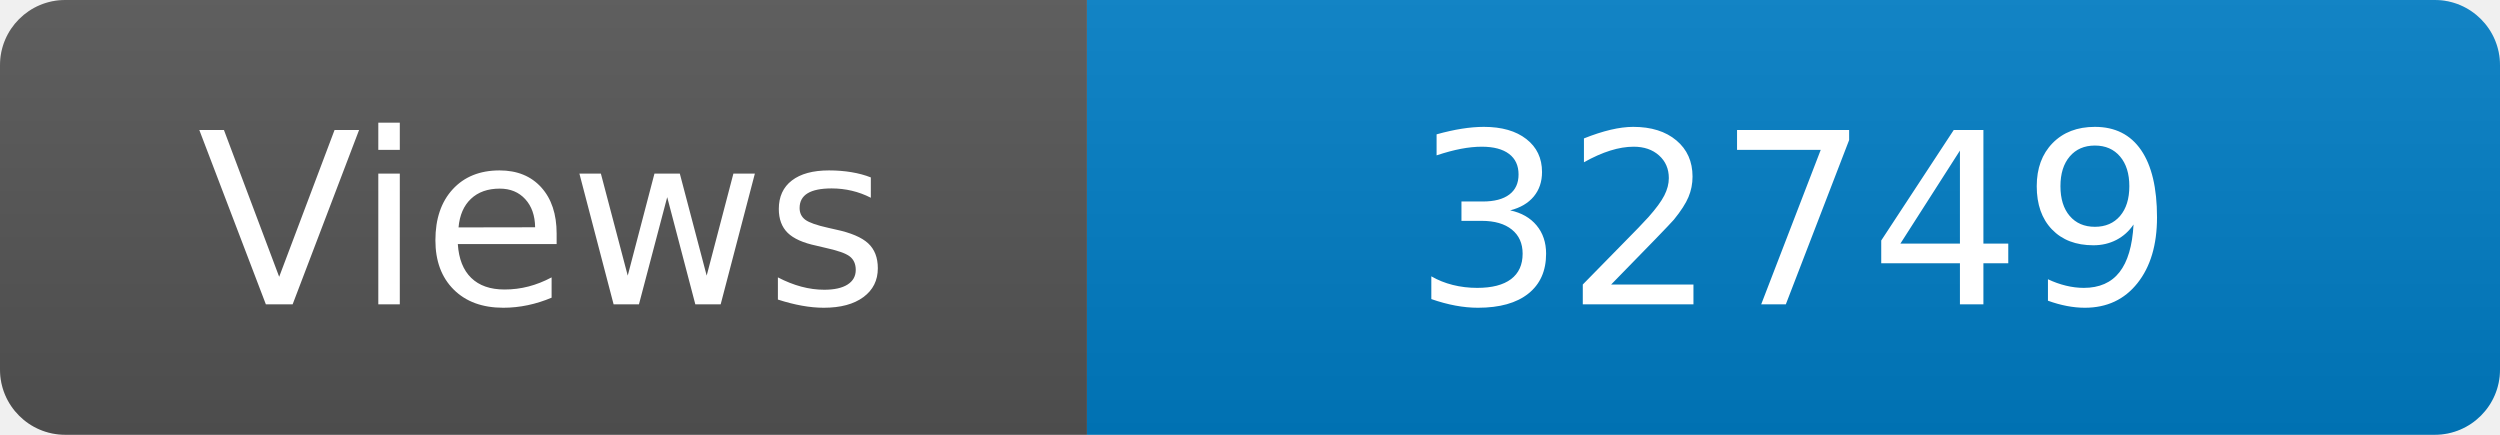
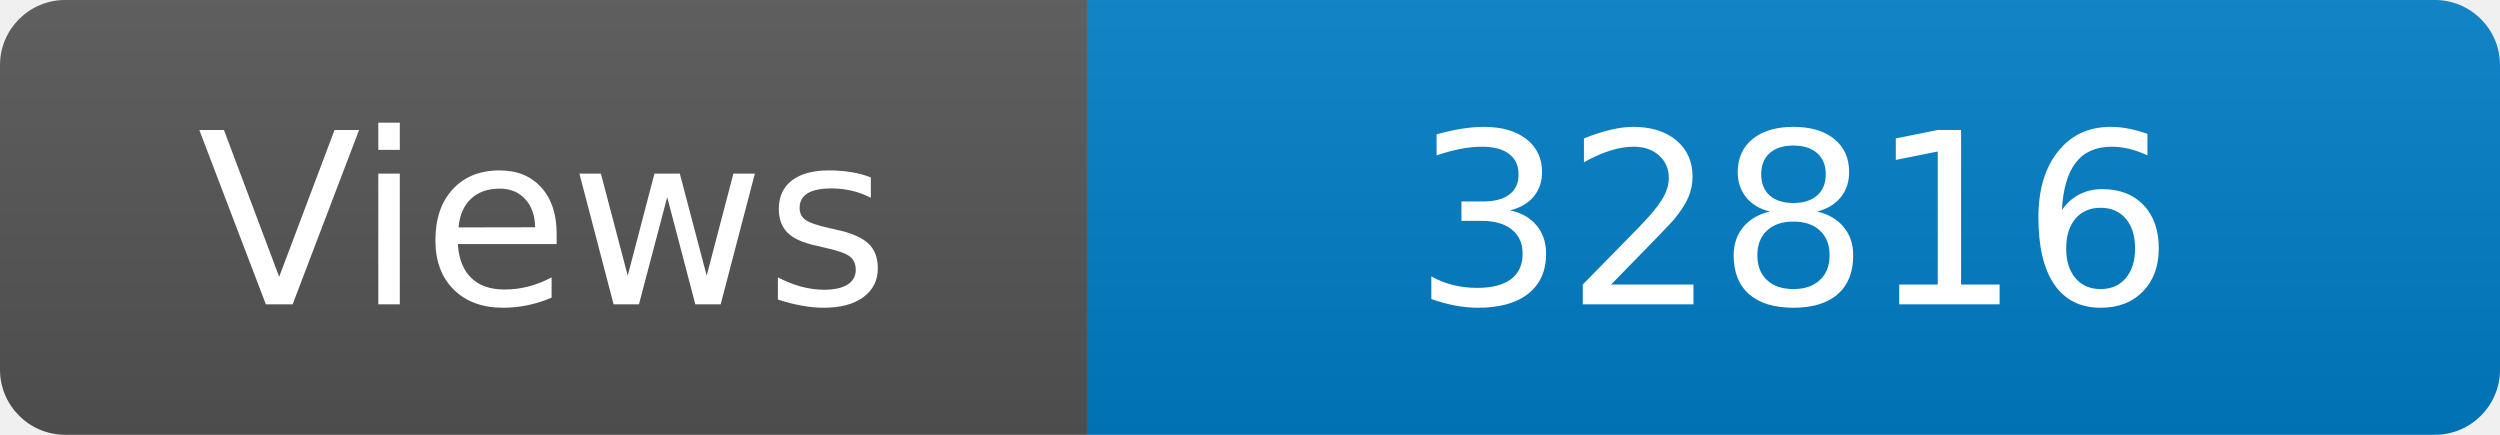
<svg xmlns="http://www.w3.org/2000/svg" width="115" height="20" role="img" aria-label="Maintained?: yes">
  <linearGradient id="s" x2="0" y2="100%">
    <stop offset="0" stop-color="#bbb" stop-opacity=".1" />
    <stop offset="1" stop-opacity=".1" />
  </linearGradient>
  <clipPath id="r">
    <rect width="115" height="20" rx="3" fill="#fff" />
  </clipPath>
  <g clip-path="url(#r)">
    <rect width="50" height="20" fill="#555" />
    <rect x="50" width="160" height="20" fill="#007ec6" />
    <rect width="115" height="20" fill="url(#s)" />
  </g>
  <g fill="#fff" text-anchor="middle" font-family="Verdana,Geneva,DejaVu Sans,sans-serif" font-size="110">
    <text x="250" y="140" transform="scale(.1)" fill="#fff">Views</text>
-     <text x="825" y="140" transform="scale(.1)" fill="#fff">32749</text>
+     <text x="825" y="140" transform="scale(.1)" fill="#fff">32816</text>
  </g>
</svg>
